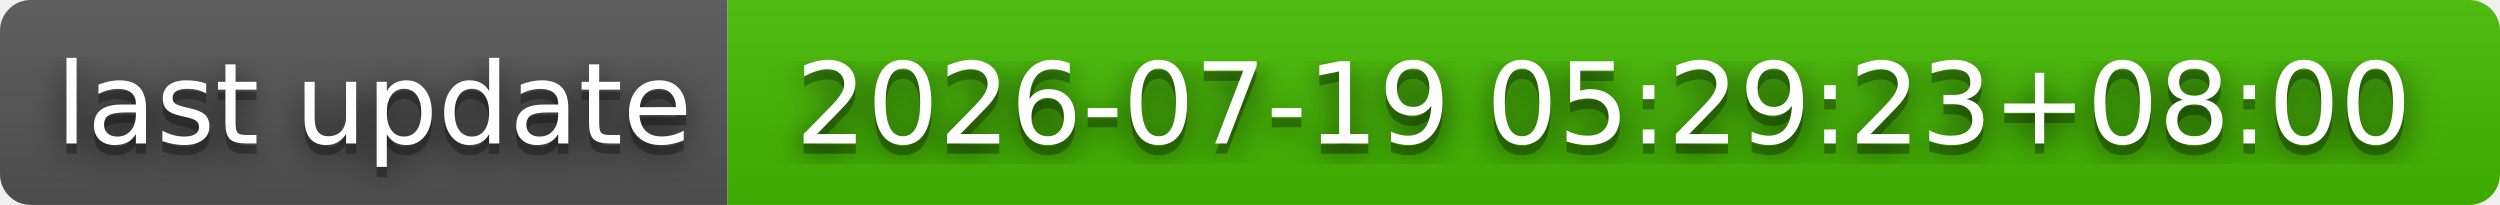
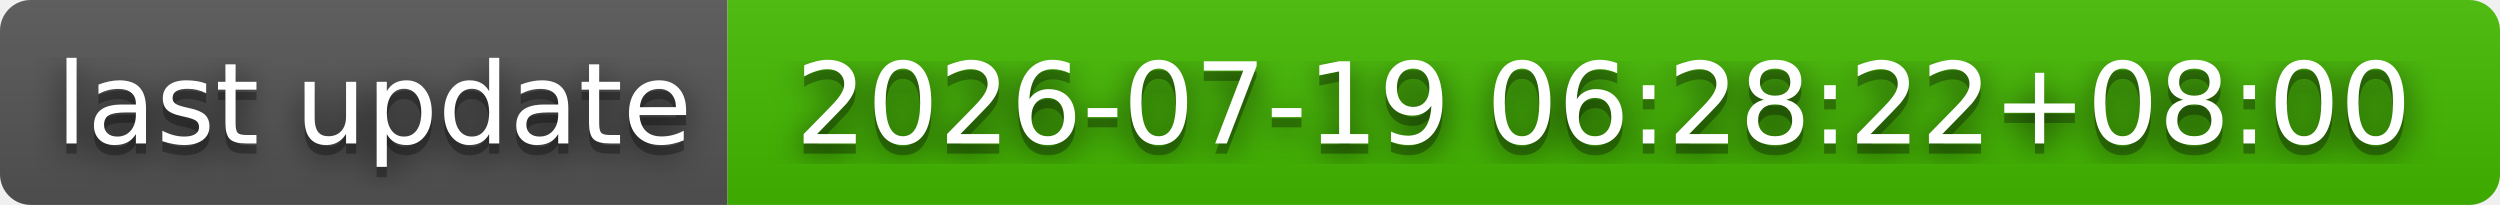
- <svg xmlns="http://www.w3.org/2000/svg" width="244" height="20" role="img" aria-label="last update: 2026-07-19 05:29:23+08:00">
+ <svg xmlns="http://www.w3.org/2000/svg" width="244" height="20" role="img" aria-label="last update: 2026-07-19 06:28:22+08:00">
  <filter id="blur">
    <feGaussianBlur stdDeviation="16" />
  </filter>
  <linearGradient id="s" x2="0" y2="100%">
    <stop offset="0" stop-color="#bbb" stop-opacity=".1" />
    <stop offset="1" stop-opacity=".1" />
  </linearGradient>
  <clipPath id="r">
    <rect width="244" height="20" rx="3" />
  </clipPath>
  <g clip-path="url(#r)">
    <rect width="71" height="20" fill="#555" />
    <rect x="71" width="173" height="20" fill="#4b0" />
    <rect width="244" height="20" fill="url(#s)" />
  </g>
  <g fill="#fff" text-anchor="middle" font-family="Verdana,Geneva,DejaVu Sans,sans-serif" text-rendering="geometricPrecision" font-size="110">
    <g transform="scale(.1)">
      <g aria-hidden="true" fill="#010101">
        <text x="365" y="150" fill-opacity=".8" filter="url(#blur)" textLength="610">last update</text>
        <text x="365" y="150" fill-opacity=".3" textLength="610">last update</text>
      </g>
      <text x="365" y="140" textLength="610">last update</text>
    </g>
    <g transform="scale(.1)">
      <g aria-hidden="true" fill="#010101">
-         <text x="1565" y="150" fill-opacity=".8" filter="url(#blur)" textLength="1630">2026-07-19 05:29:23+08:00</text>
-         <text x="1565" y="150" fill-opacity=".3" textLength="1630">2026-07-19 05:29:23+08:00</text>
+         <text x="1565" y="150" fill-opacity=".8" filter="url(#blur)" textLength="1630">2026-07-19 06:28:22+08:00</text>
+         <text x="1565" y="150" fill-opacity=".3" textLength="1630">2026-07-19 06:28:22+08:00</text>
      </g>
-       <text x="1565" y="140" textLength="1630">2026-07-19 05:29:23+08:00</text>
+       <text x="1565" y="140" textLength="1630">2026-07-19 06:28:22+08:00</text>
    </g>
  </g>
</svg>
